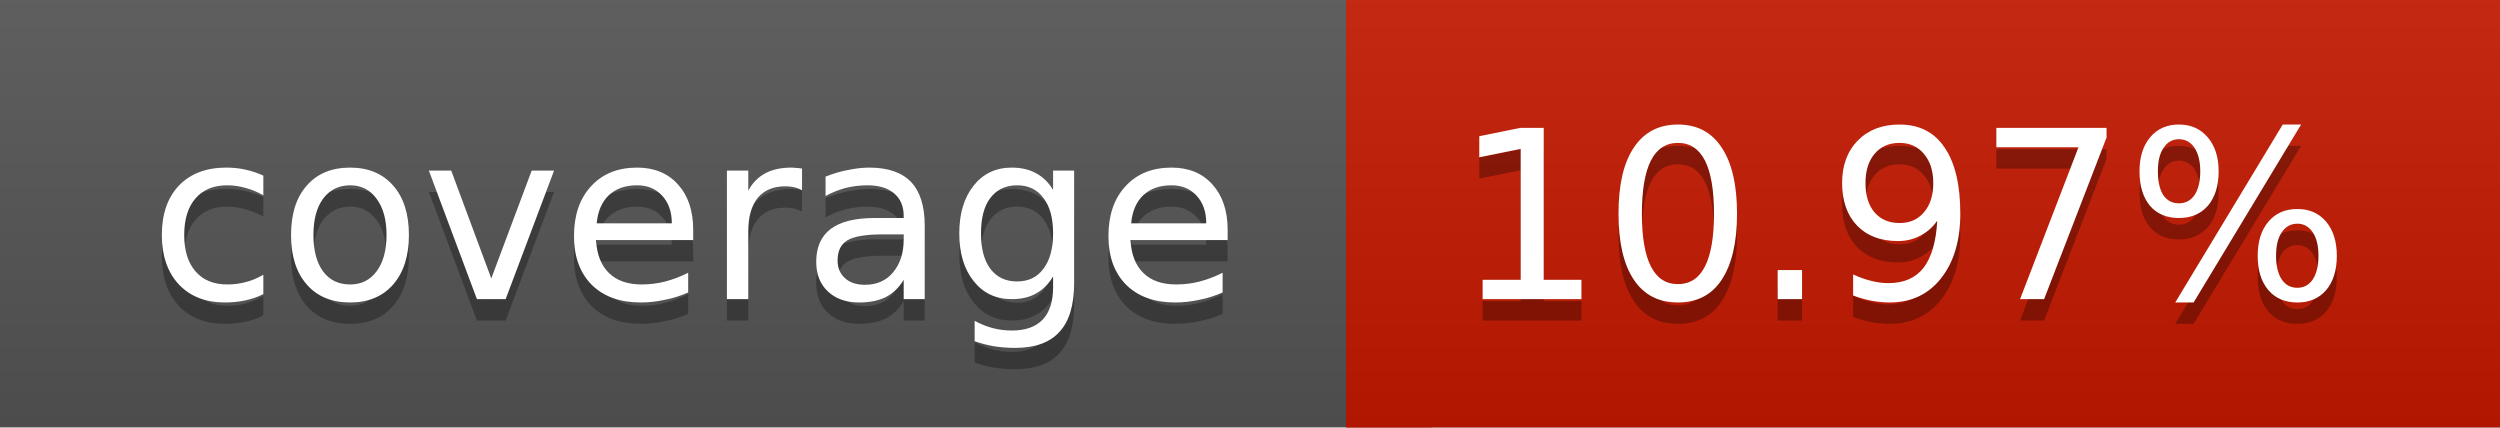
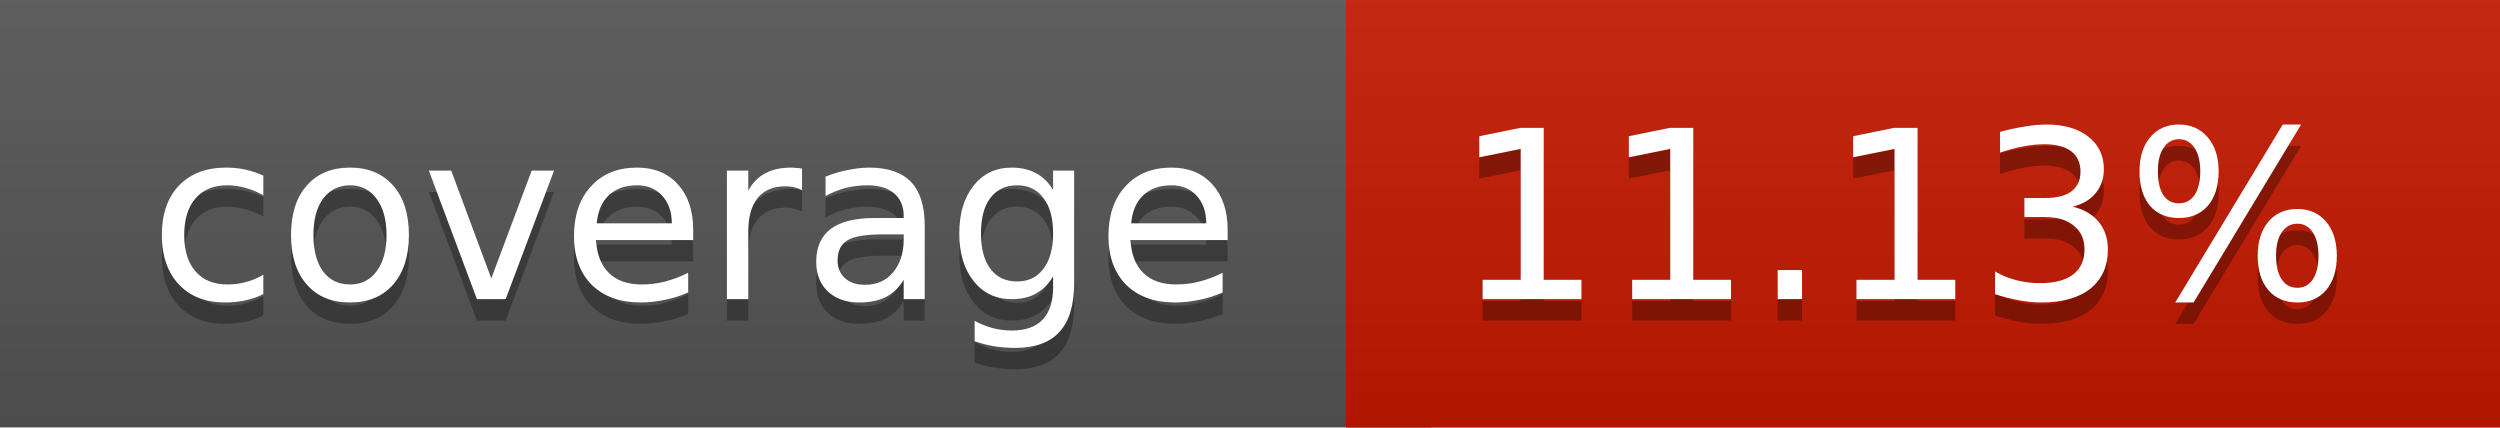
<svg xmlns="http://www.w3.org/2000/svg" width="117" height="20">
  <linearGradient id="a" x2="0" y2="100%">
    <stop offset="0" stop-color="#bbb" stop-opacity=".1" />
    <stop offset="1" stop-opacity=".1" />
  </linearGradient>
  <rect rx="0" width="117" height="20" fill="#555" />
-   <rect rx="0" x="63" width="54" height="20" fill="#c51800" />
-   <path fill="#c51800" d="M63 0h4v20h-4z" />
+   <rect rx="0" x="63" width="54" height="20" fill="#c41900" />
+   <path fill="#c41900" d="M63 0h4v20h-4z" />
  <rect rx="0" width="117" height="20" fill="url(#a)" />
  <g fill="#fff" text-anchor="middle" font-family="DejaVu Sans,Verdana,Geneva,sans-serif" font-size="11">
    <text x="32.5" y="15" fill="#010101" fill-opacity=".3">coverage</text>
    <text x="32.5" y="14">coverage</text>
-     <text x="89" y="15" fill="#010101" fill-opacity=".3">10.97%</text>
-     <text x="89" y="14">10.97%</text>
+     <text x="89" y="15" fill="#010101" fill-opacity=".3">11.13%</text>
+     <text x="89" y="14">11.13%</text>
  </g>
</svg>
